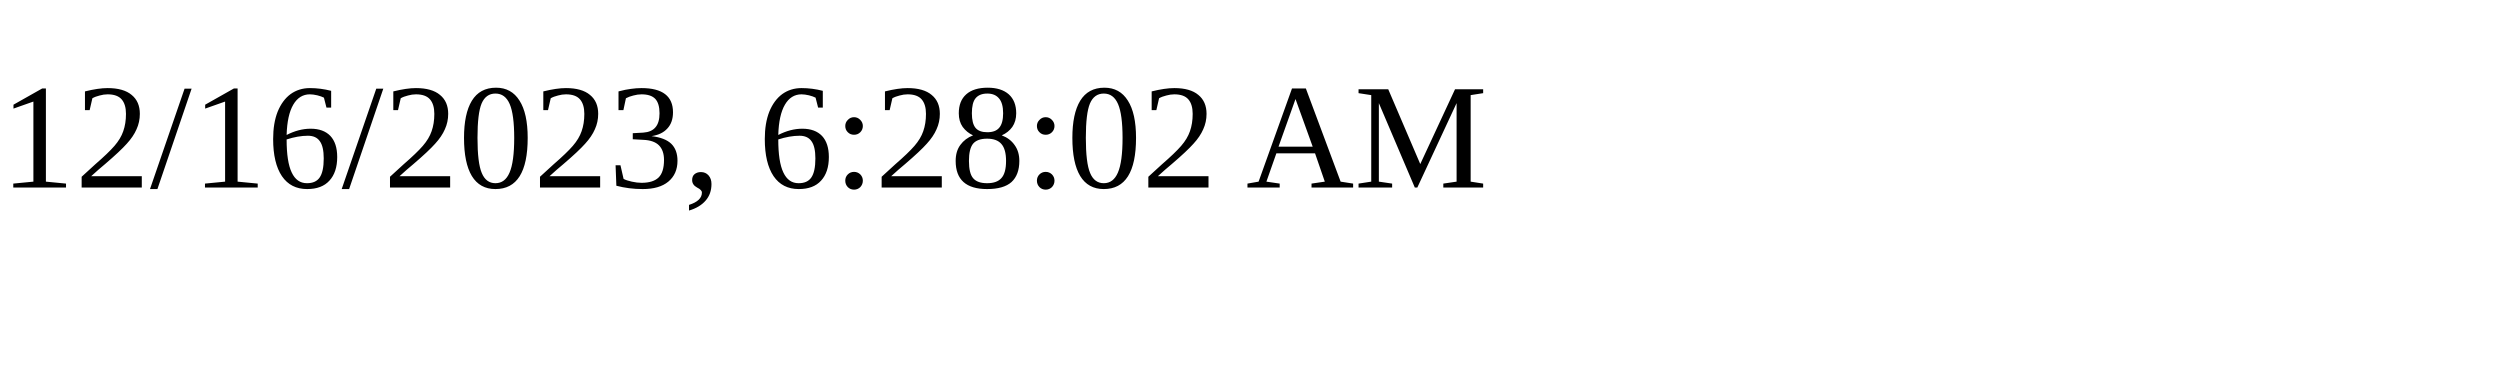
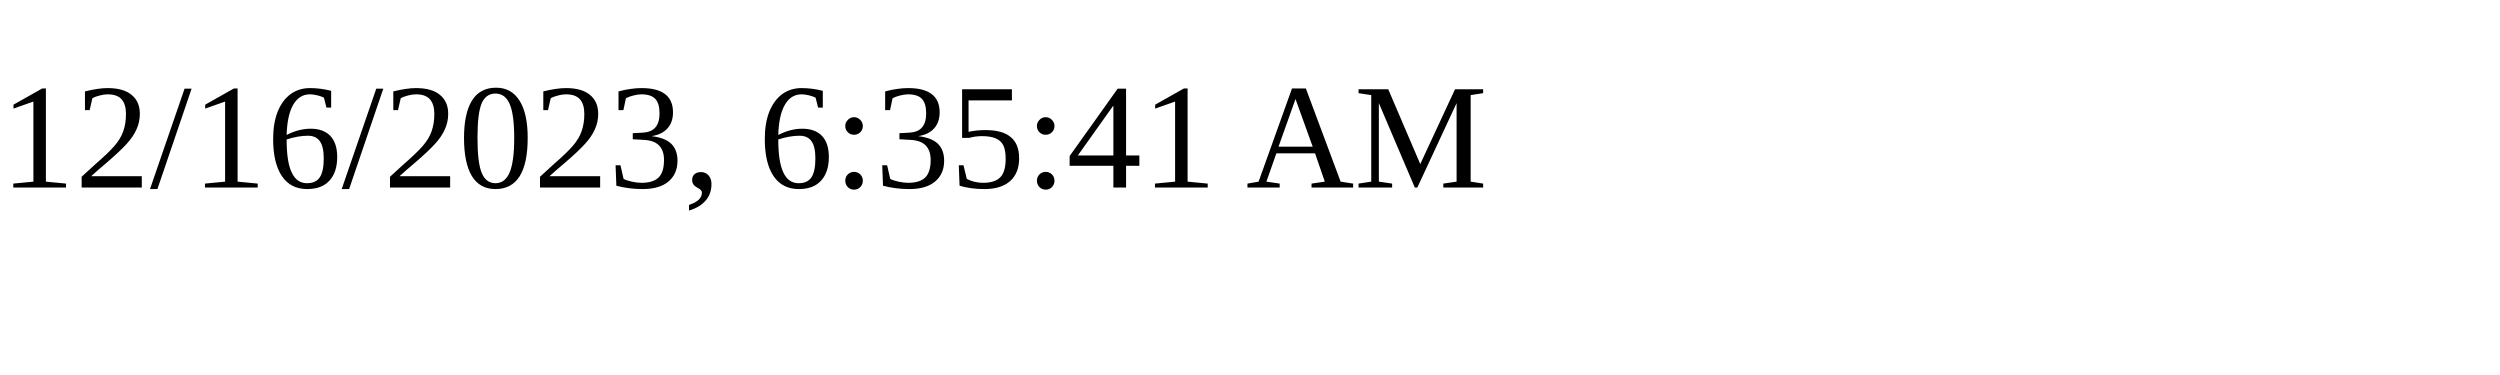
<svg xmlns="http://www.w3.org/2000/svg" height="30" width="200">
-   <text x="0" y="15">12/16/2023, 6:28:02 AM</text>
+   <text x="0" y="15">12/16/2023, 6:35:41 AM</text>
</svg>
